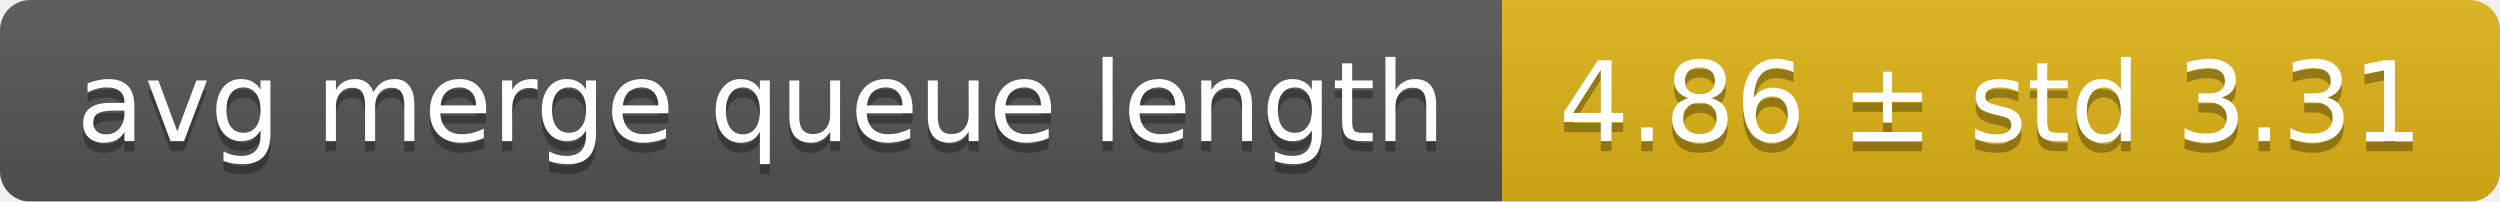
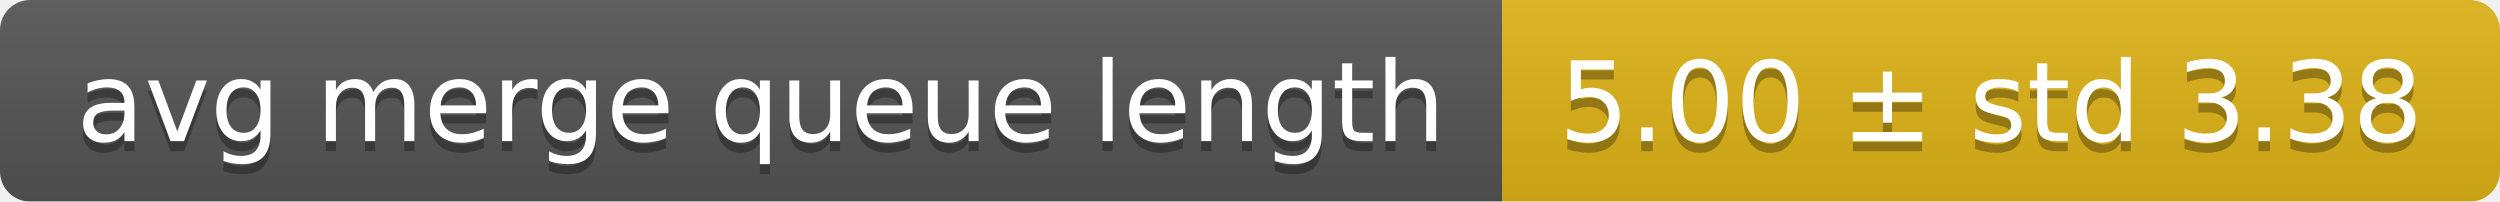
<svg xmlns="http://www.w3.org/2000/svg" width="248" height="20">
  <linearGradient id="smooth" x2="0" y2="100%">
    <stop offset="0" stop-color="#bbb" stop-opacity=".1" />
    <stop offset="1" stop-opacity=".1" />
  </linearGradient>
  <mask id="round">
    <rect width="248" height="20" rx="3" fill="#fff" />
  </mask>
  <g mask="url(#round)">
    <rect width="149" height="20" fill="#555" />
    <rect x="149" width="99" height="20" fill="#dfb317" />
    <rect width="248" height="20" fill="url(#smooth)" />
  </g>
  <g fill="#fff" text-anchor="middle" font-family="DejaVu Sans,Verdana,Geneva,sans-serif" font-size="11">
    <text x="75.5" y="15" fill="#010101" fill-opacity=".3">avg merge queue length</text>
    <text x="75.5" y="14">avg merge queue length</text>
-     <text x="197.5" y="15" fill="#010101" fill-opacity=".3">4.86 ± std 3.31</text>
-     <text x="197.5" y="14">4.86 ± std 3.31</text>
+     <text x="197.5" y="15" fill="#010101" fill-opacity=".3">5.00 ± std 3.38</text>
+     <text x="197.5" y="14">5.00 ± std 3.38</text>
  </g>
</svg>
